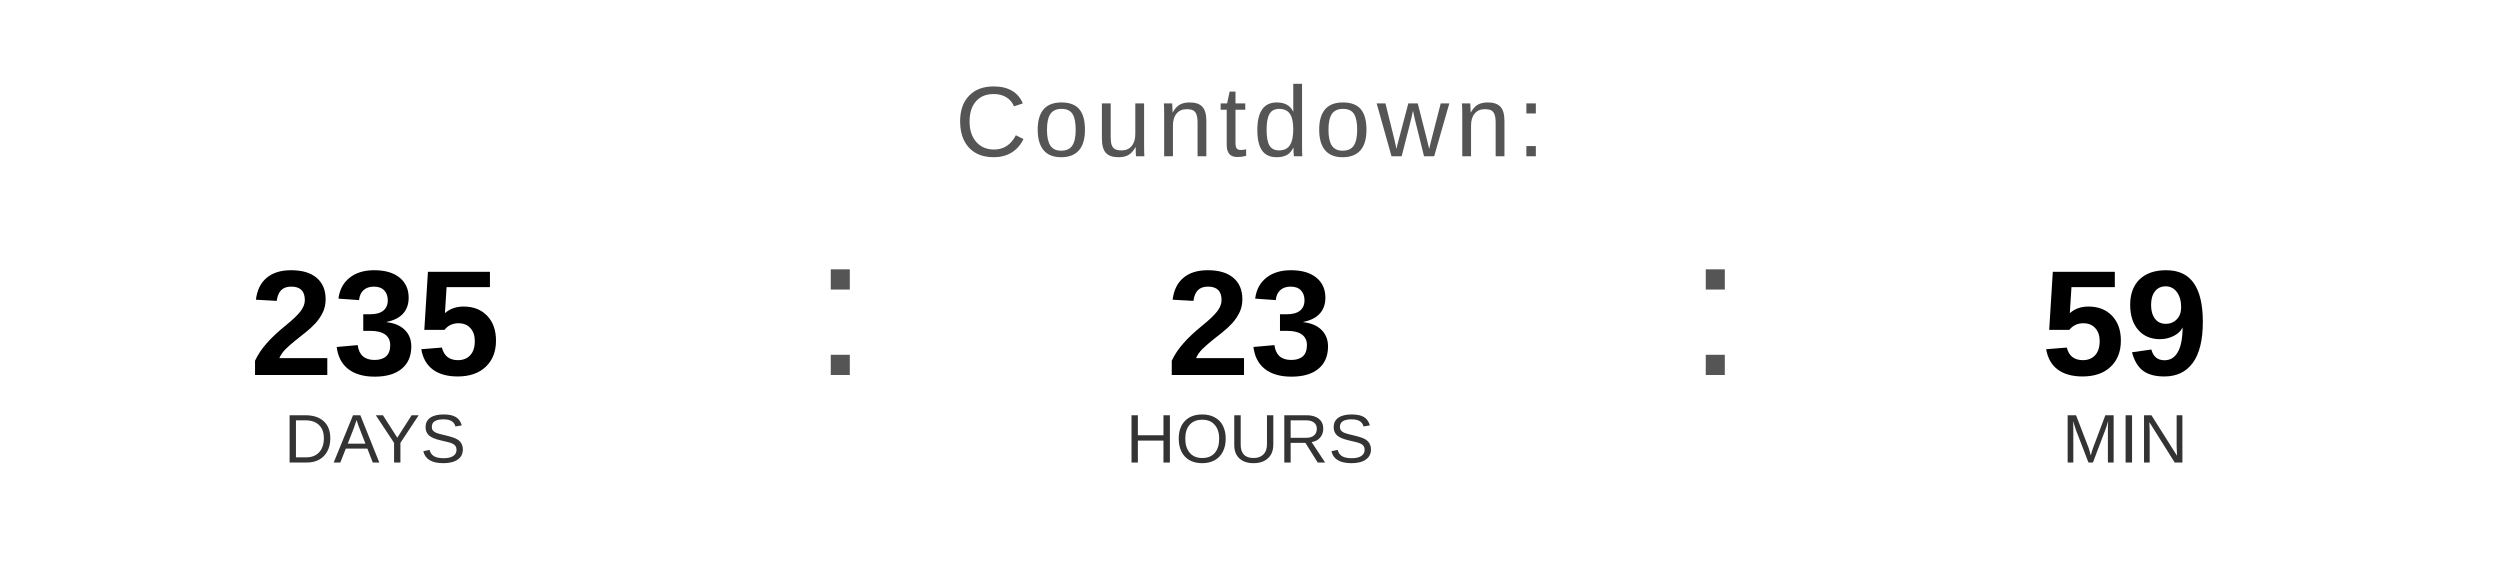
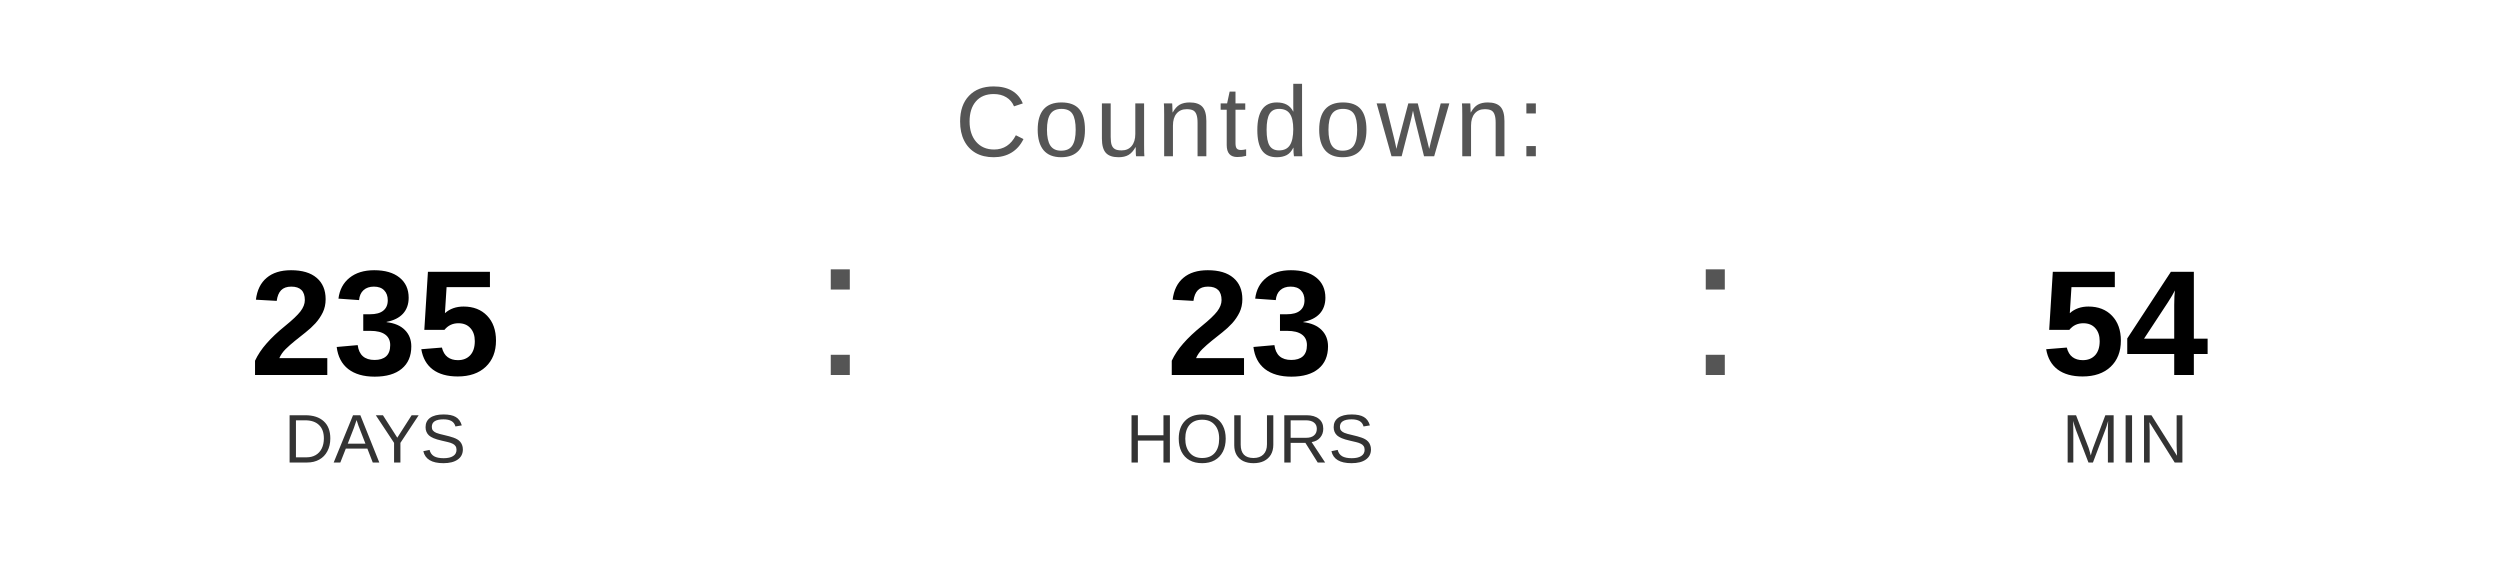
<svg xmlns="http://www.w3.org/2000/svg" width="400" height="90" viewBox="0 0 400 90">
  <text x="200" y="25" font-family="Arial, Helvetica, sans-serif" font-size="16" fill="#555555" text-anchor="middle" letter-spacing="1">
    Countdown:
  </text>
  <text x="60" y="60" font-family="Arial, Helvetica, sans-serif" font-size="24" font-weight="bold" fill="#000000" text-anchor="middle">235</text>
  <text x="60" y="74" font-family="Arial, Helvetica, sans-serif" font-size="11" fill="#333333" text-anchor="middle">DAYS</text>
  <text x="130" y="60" font-family="Arial, sans-serif" font-size="32" fill="#555555">:</text>
  <text x="200" y="60" font-family="Arial, Helvetica, sans-serif" font-size="24" font-weight="bold" fill="#000000" text-anchor="middle">23</text>
  <text x="200" y="74" font-family="Arial, Helvetica, sans-serif" font-size="11" fill="#333333" text-anchor="middle">HOURS</text>
  <text x="270" y="60" font-family="Arial, sans-serif" font-size="32" fill="#555555">:</text>
-   <text x="340" y="60" font-family="Arial, Helvetica, sans-serif" font-size="24" font-weight="bold" fill="#000000" text-anchor="middle">59</text>
+   <text x="340" y="60" font-family="Arial, Helvetica, sans-serif" font-size="24" font-weight="bold" fill="#000000" text-anchor="middle">54</text>
  <text x="340" y="74" font-family="Arial, Helvetica, sans-serif" font-size="11" fill="#333333" text-anchor="middle">MIN</text>
</svg>
